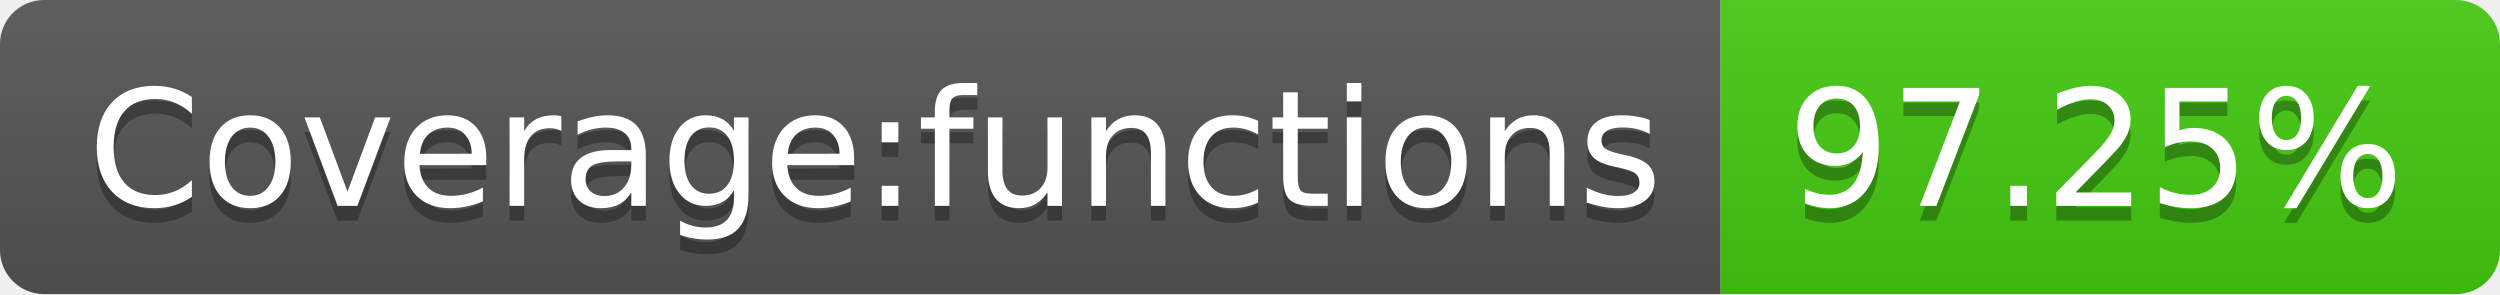
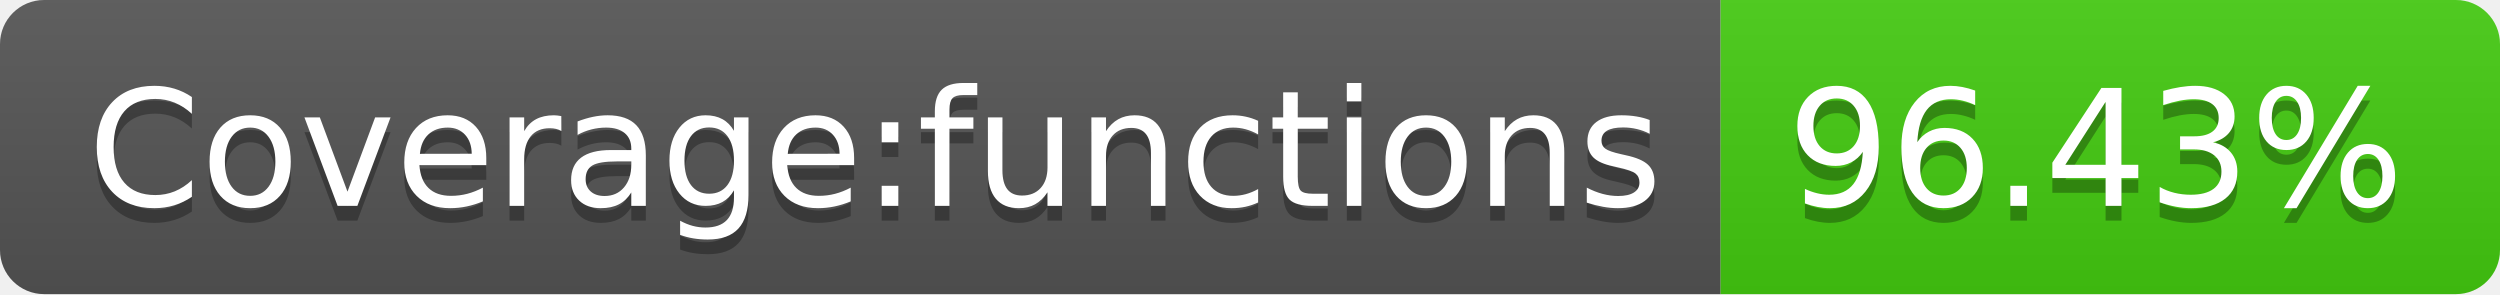
- <svg xmlns="http://www.w3.org/2000/svg" width="170" height="20" role="img" aria-label="Coverage:functions: 97.25%">
+ <svg xmlns="http://www.w3.org/2000/svg" width="170" height="20" role="img" aria-label="Coverage:functions: 96.43%">
  <linearGradient id="s" x2="0" y2="100%">
    <stop offset="0" stop-color="#bbb" stop-opacity=".1" />
    <stop offset="1" stop-opacity=".1" />
  </linearGradient>
  <clipPath id="r">
    <rect width="170" height="20" rx="3" fill="#fff" />
  </clipPath>
  <g clip-path="url(#r)">
    <rect width="117" height="20" fill="#555" />
    <rect x="117" width="53" height="20" fill="#4c1" />
    <rect width="170" height="20" fill="url(#s)" />
  </g>
  <g fill="#fff" text-anchor="middle" font-family="Verdana,Geneva,DejaVu Sans,sans-serif" text-rendering="geometricPrecision" font-size="110">
    <text aria-hidden="true" x="595" y="150" fill="#010101" fill-opacity=".3" transform="scale(.1)" textLength="1070">Coverage:functions</text>
    <text x="595" y="140" transform="scale(.1)" fill="#fff" textLength="1070">Coverage:functions</text>
-     <text aria-hidden="true" x="1425" y="150" fill="#010101" fill-opacity=".3" transform="scale(.1)" textLength="430">97.25%</text>
-     <text x="1425" y="140" transform="scale(.1)" fill="#fff" textLength="430">97.25%</text>
+     <text aria-hidden="true" x="1425" y="150" fill="#010101" fill-opacity=".3" transform="scale(.1)" textLength="430">96.43%</text>
+     <text x="1425" y="140" transform="scale(.1)" fill="#fff" textLength="430">96.43%</text>
  </g>
</svg>
